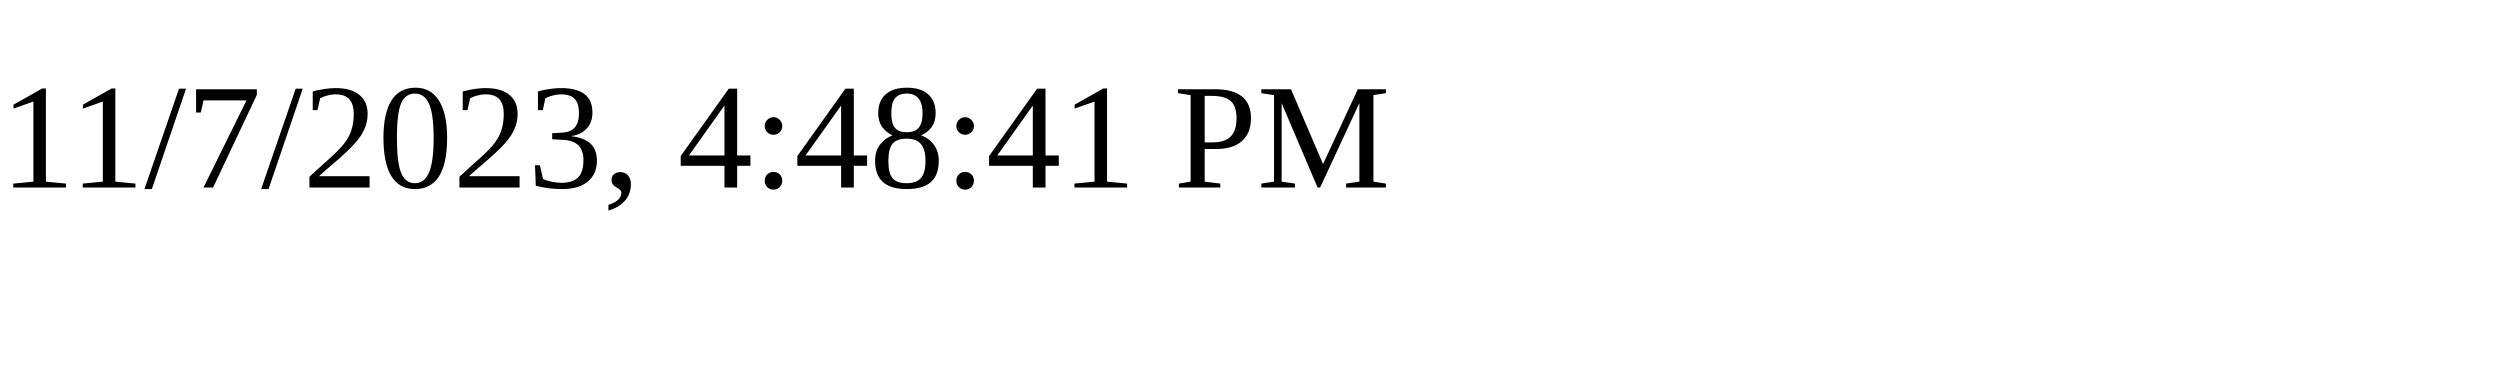
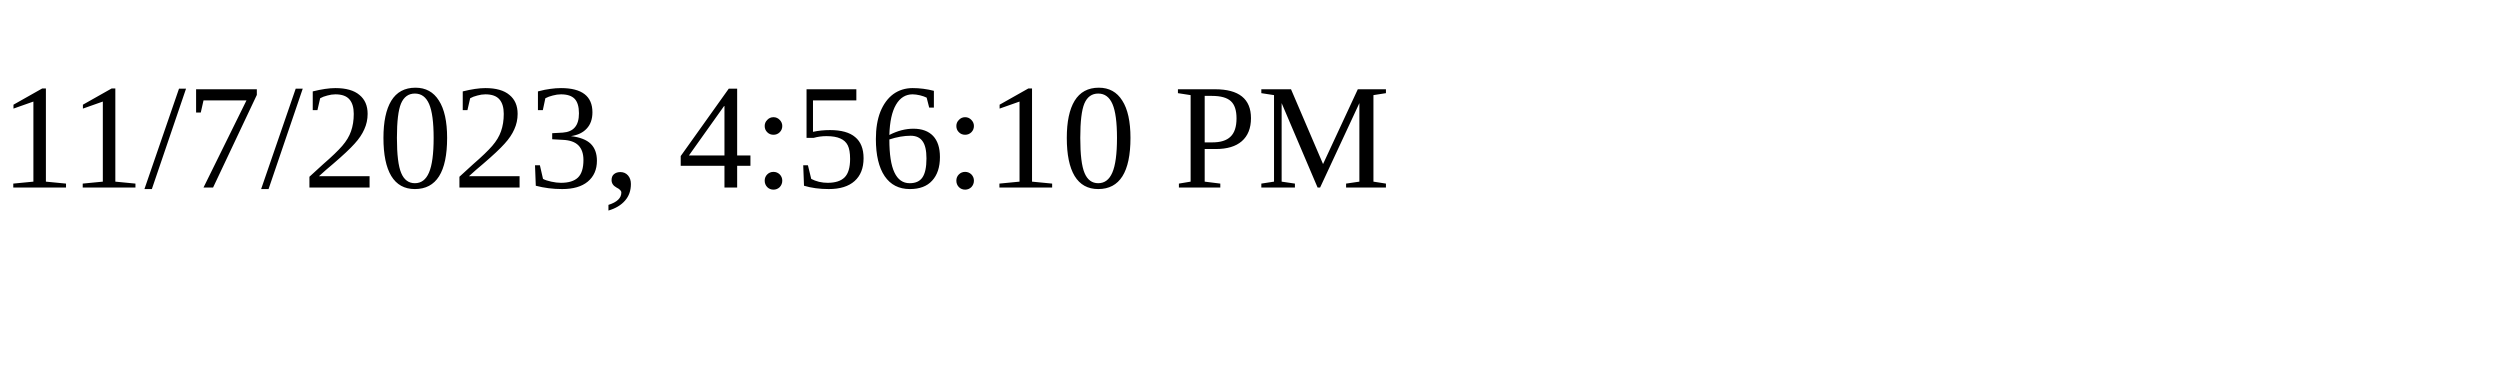
<svg xmlns="http://www.w3.org/2000/svg" height="30" width="200">
-   <text x="0" y="15">11/7/2023, 4:48:41 PM</text>
+   <text x="0" y="15">11/7/2023, 4:56:10 PM</text>
</svg>
